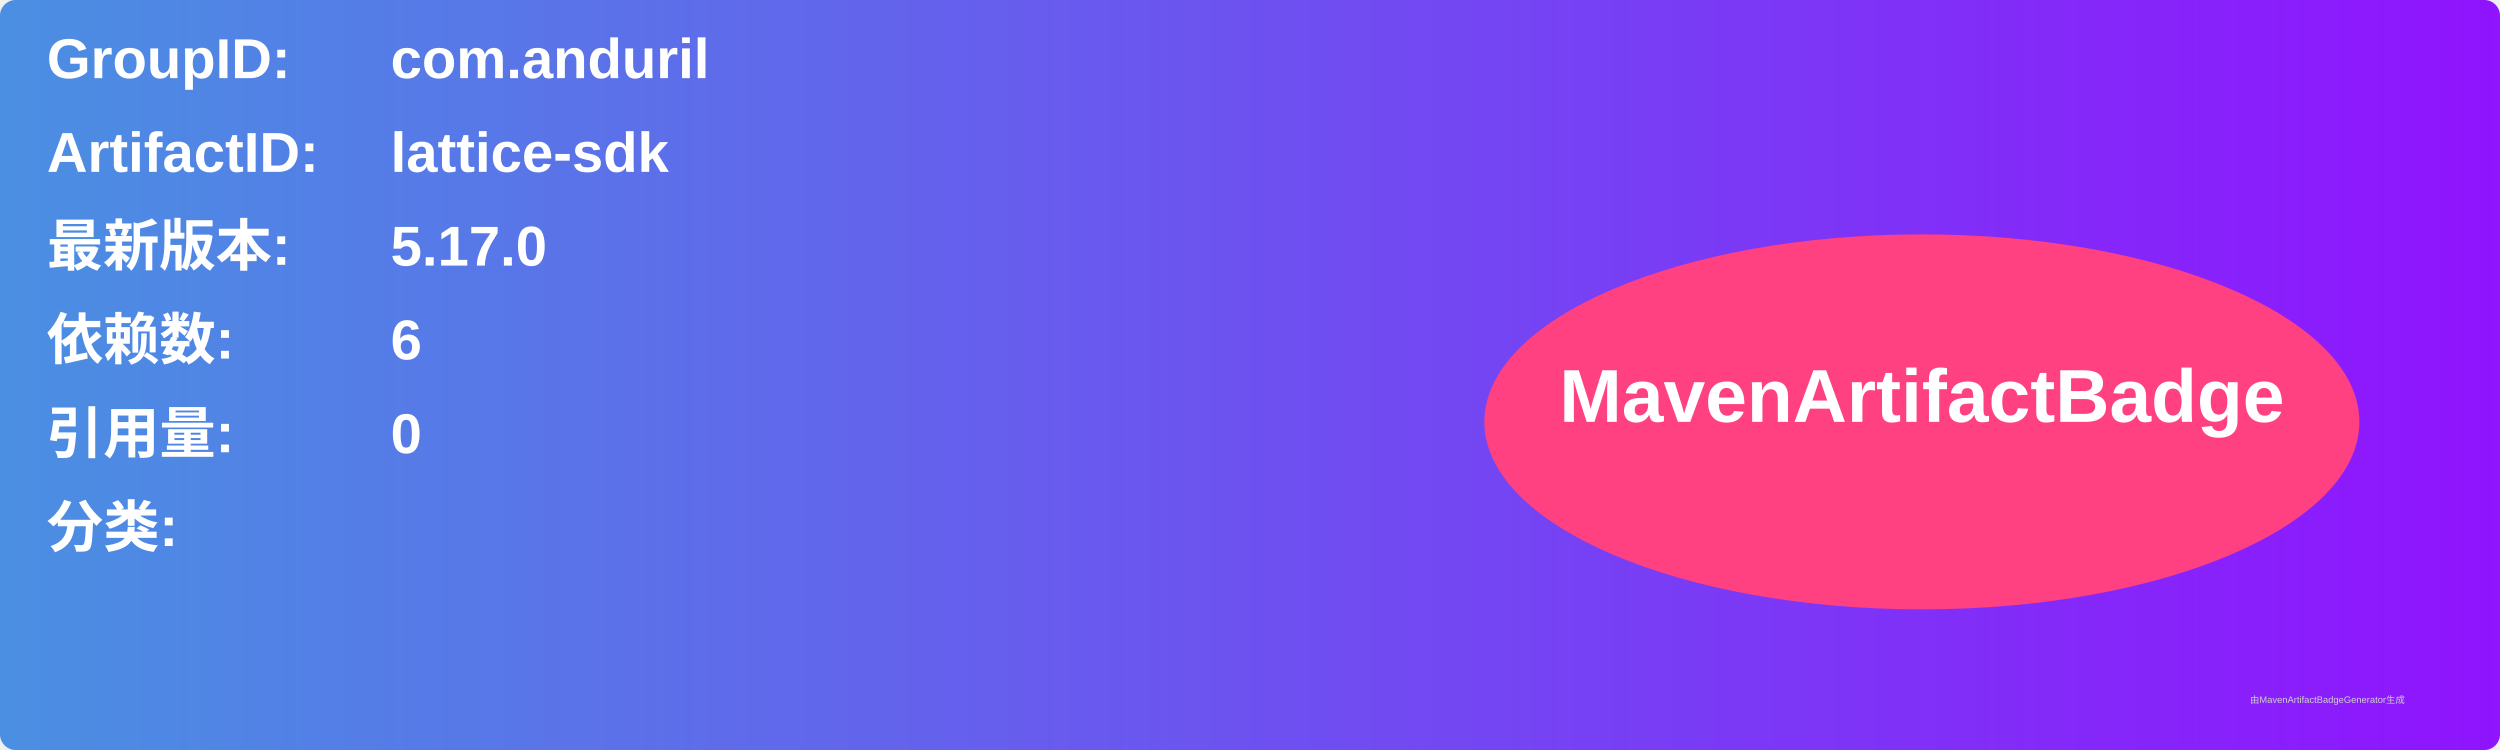
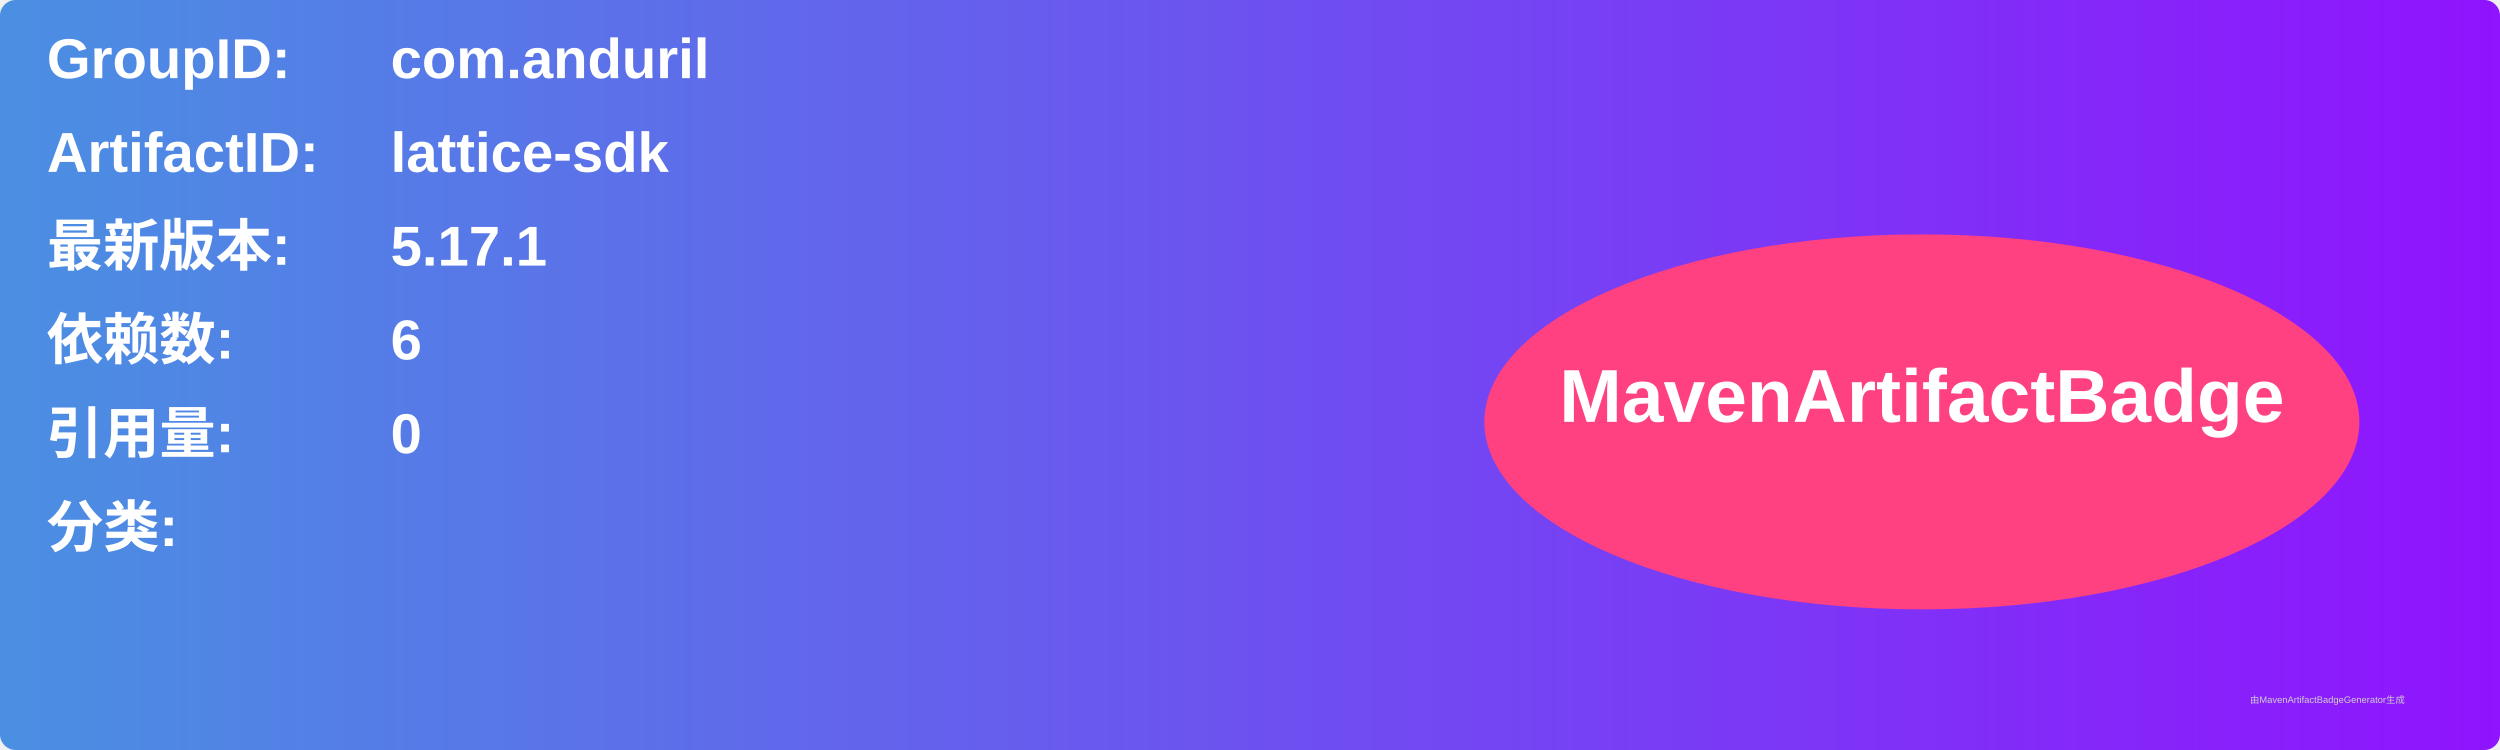
<svg xmlns="http://www.w3.org/2000/svg" width="800" height="240" viewBox="0 0 800 240">
  <linearGradient id="grad" x1="0%" y1="0%" x2="100%" y2="0%">
    <stop offset="0%" stop-color="#4a90e2" />
    <stop offset="100%" stop-color="#9013fe" />
  </linearGradient>
  <rect width="100%" height="100%" rx="5" ry="5" fill="url(#grad)" />
  <g transform="translate(15, 15)">
    <text x="0" y="10" font-family="Arial" font-size="18" fill="white" font-weight="bold" width="260">GroupID:</text>
    <text x="110" y="10" font-family="Arial" font-size="18" fill="white" font-weight="bold" width="460">com.anduril</text>
    <text x="0" y="40" font-family="Arial" font-size="18" fill="white" font-weight="bold" width="260">ArtifactID:</text>
    <text x="110" y="40" font-family="Arial" font-size="18" fill="white" font-weight="bold" width="460">lattice-sdk</text>
    <text x="0" y="70" font-family="Arial" font-size="18" fill="white" font-weight="bold">最新版本:</text>
    <text x="110" y="70" font-family="Arial" font-size="18" fill="white" font-weight="bold">
-       <tspan font-weight="bold">5.17.0</tspan>
+       <tspan font-weight="bold">5.17.1</tspan>
    </text>
    <text x="0" y="100" font-family="Arial" font-size="18" fill="white" font-weight="bold">依赖数: </text>
    <text x="110" y="100" font-family="Arial" font-size="18" fill="white">
      <tspan font-weight="bold">6</tspan>
    </text>
    <text x="0" y="130" font-family="Arial" font-size="18" fill="white" font-weight="bold">引用量: </text>
    <text x="110" y="130" font-family="Arial" font-size="18" fill="white">
      <tspan font-weight="bold">0</tspan>
    </text>
    <text x="0" y="160" font-family="Arial" font-size="18" fill="white" font-weight="bold">分类:</text>
    <text x="10" y="190" font-family="Arial" font-size="10" fill="white">
      <tspan font-weight="bold" />
    </text>
    <ellipse cx="600" cy="120" rx="140" ry="60" fill="#ff4081" />
    <text x="600" y="120" text-anchor="middle" font-family="Arial" font-size="24" fill="white" font-weight="bold">MavenArtifactBadge</text>
  </g>
  <text x="720" y="225" font-family="Arial" font-size="3" fill="#d0d0d0">由MavenArtifactBadgeGenerator生成</text>
</svg>
